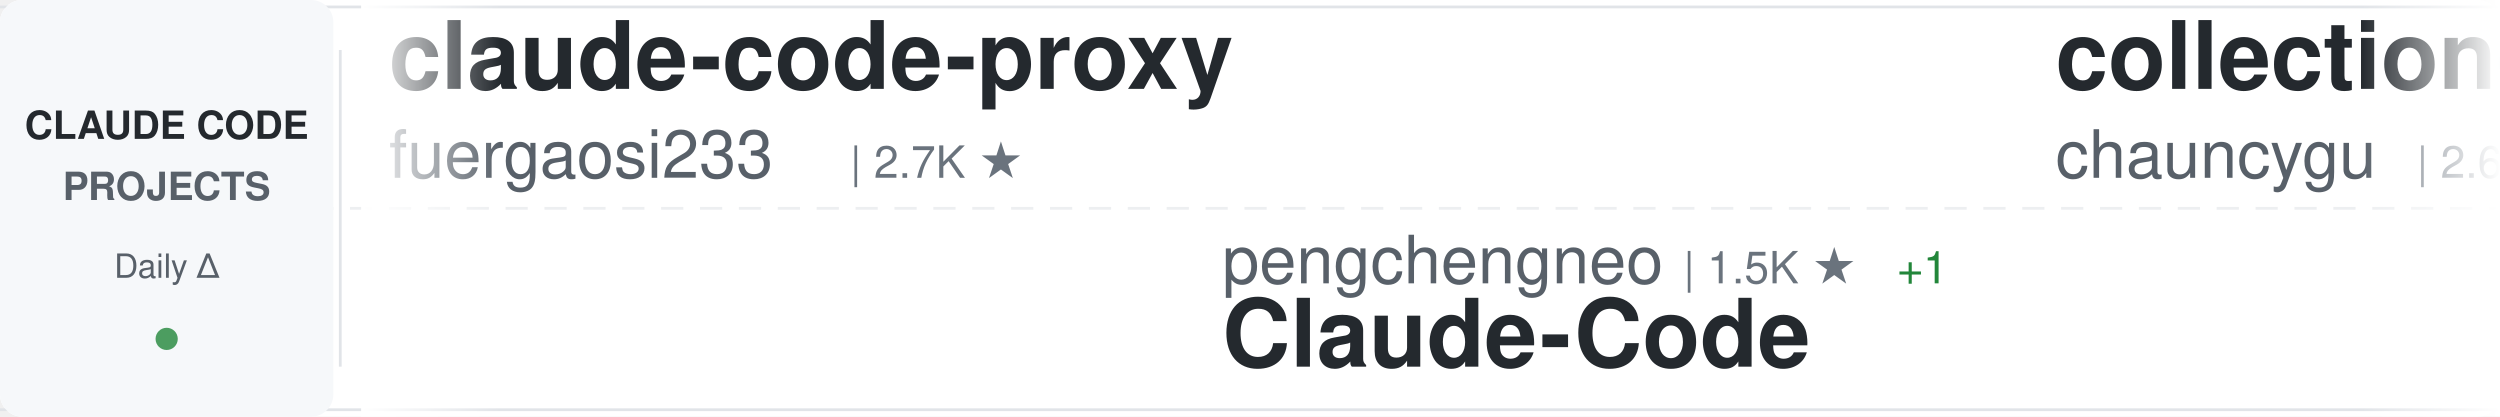
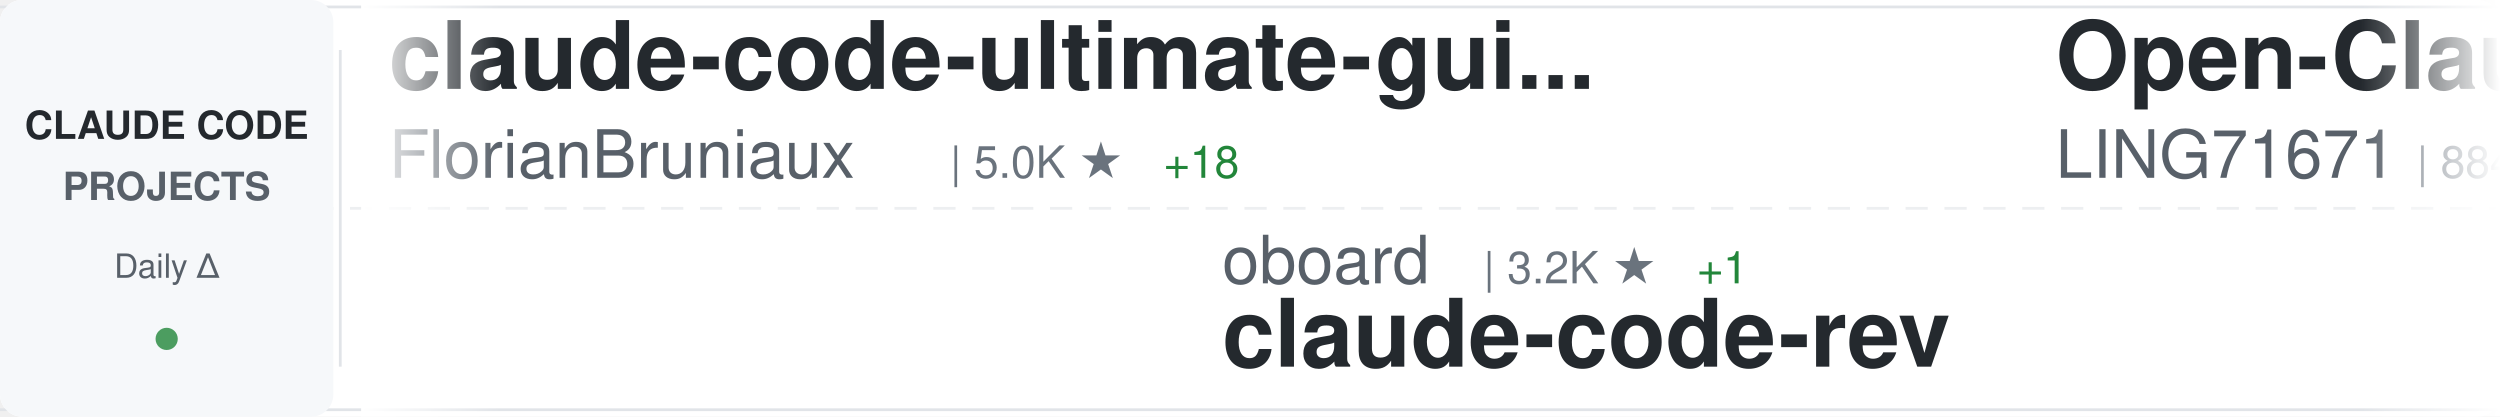
<svg xmlns="http://www.w3.org/2000/svg" width="900" height="150">
  <defs>
    <linearGradient id="awesomeLeftFade" x1="0%" y1="0%" x2="100%" y2="0%">
      <stop offset="0%" style="stop-color:#ffffff;stop-opacity:1" />
      <stop offset="100%" style="stop-color:#ffffff;stop-opacity:0" />
    </linearGradient>
    <linearGradient id="awesomeRightFade" x1="0%" y1="0%" x2="100%" y2="0%">
      <stop offset="0%" style="stop-color:#ffffff;stop-opacity:0" />
      <stop offset="100%" style="stop-color:#ffffff;stop-opacity:1" />
    </linearGradient>
  </defs>
  <rect width="900" height="150" fill="#ffffff" rx="8" />
  <rect x="0" y="2" width="900" height="1" fill="#e1e4e8" />
  <rect x="0" y="147" width="900" height="1" fill="#e1e4e8" />
  <line x1="0" y1="75" x2="900" y2="75" stroke="#e1e4e8" stroke-width="1" stroke-dasharray="8 6" opacity="0.6" />
  <rect x="0" y="0" width="120" height="150" fill="#f6f8fa" rx="8" />
  <text x="60" y="50" font-family="-apple-system, BlinkMacSystemFont, 'Segoe UI', Helvetica, Arial, sans-serif" font-size="14" font-weight="600" fill="#24292e" text-anchor="middle">CLAUDE CODE</text>
  <text x="60" y="72" font-family="-apple-system, BlinkMacSystemFont, 'Segoe UI', Helvetica, Arial, sans-serif" font-size="14" font-weight="600" fill="#586069" text-anchor="middle">PROJECTS</text>
  <text x="60" y="100" font-family="-apple-system, BlinkMacSystemFont, 'Segoe UI', Helvetica, Arial, sans-serif" font-size="12" font-weight="500" fill="#586069" text-anchor="middle">Daily Δ</text>
  <circle cx="60" cy="122" r="4" fill="#22863a" opacity="0.8" />
  <rect x="122" y="18" width="1" height="114" fill="#e1e4e8" />
  <clipPath id="awesomeTickerClip">
    <rect x="130" y="0" width="770" height="150" />
  </clipPath>
  <g clip-path="url(#awesomeTickerClip)">
    <g id="awesomeTickerItems">
      <animateTransform attributeName="transform" attributeType="XML" type="translate" from="0 0" to="-3000 0" dur="54s" repeatCount="indefinite" />
      <g transform="translate(0, 0)">
-         <text x="140" y="32" font-family="-apple-system, BlinkMacSystemFont, 'Segoe UI', Helvetica, Arial, sans-serif" font-size="34" font-weight="600" fill="#24292e">claude-code-proxy</text>
-         <text x="140" y="64" font-family="-apple-system, BlinkMacSystemFont, 'Segoe UI', Helvetica, Arial, sans-serif" font-size="24" font-weight="400" fill="#586069">fuergaosi233</text>
-         <text x="306" y="64" font-family="-apple-system, BlinkMacSystemFont, 'Segoe UI', Helvetica, Arial, sans-serif" font-size="16" font-weight="500" fill="#6a737d">| 2.7K ★</text>
+         <text x="140" y="32" font-family="-apple-system, BlinkMacSystemFont, 'Segoe UI', Helvetica, Arial, sans-serif" font-size="34" font-weight="600" fill="#24292e">claude-code-ultimate-gui...</text>
+         <text x="140" y="64" font-family="-apple-system, BlinkMacSystemFont, 'Segoe UI', Helvetica, Arial, sans-serif" font-size="24" font-weight="400" fill="#586069">FlorianBruniaux</text>
+         <text x="342" y="64" font-family="-apple-system, BlinkMacSystemFont, 'Segoe UI', Helvetica, Arial, sans-serif" font-size="16" font-weight="500" fill="#6a737d">| 5.0K ★</text>
+         <text x="419" y="64" font-family="-apple-system, BlinkMacSystemFont, 'Segoe UI', Helvetica, Arial, sans-serif" font-size="16" font-weight="500" fill="#22863a"> +18</text>
      </g>
      <g transform="translate(300, 0)">
-         <text x="140" y="102" font-family="-apple-system, BlinkMacSystemFont, 'Segoe UI', Helvetica, Arial, sans-serif" font-size="24" font-weight="400" fill="#586069">pengchengneo</text>
-         <text x="306" y="102" font-family="-apple-system, BlinkMacSystemFont, 'Segoe UI', Helvetica, Arial, sans-serif" font-size="16" font-weight="500" fill="#6a737d">| 1.5K ★</text>
-         <text x="383" y="102" font-family="-apple-system, BlinkMacSystemFont, 'Segoe UI', Helvetica, Arial, sans-serif" font-size="16" font-weight="500" fill="#22863a"> +1</text>
-         <text x="140" y="132" font-family="-apple-system, BlinkMacSystemFont, 'Segoe UI', Helvetica, Arial, sans-serif" font-size="34" font-weight="600" fill="#24292e">Claude-Code</text>
+         <text x="140" y="102" font-family="-apple-system, BlinkMacSystemFont, 'Segoe UI', Helvetica, Arial, sans-serif" font-size="24" font-weight="400" fill="#586069">oboard</text>
+         <text x="234" y="102" font-family="-apple-system, BlinkMacSystemFont, 'Segoe UI', Helvetica, Arial, sans-serif" font-size="16" font-weight="500" fill="#6a737d">| 3.2K ★</text>
+         <text x="311" y="102" font-family="-apple-system, BlinkMacSystemFont, 'Segoe UI', Helvetica, Arial, sans-serif" font-size="16" font-weight="500" fill="#22863a"> +1</text>
+         <text x="140" y="132" font-family="-apple-system, BlinkMacSystemFont, 'Segoe UI', Helvetica, Arial, sans-serif" font-size="34" font-weight="600" fill="#24292e">claude-code-rev</text>
      </g>
      <g transform="translate(600, 0)">
-         <text x="140" y="32" font-family="-apple-system, BlinkMacSystemFont, 'Segoe UI', Helvetica, Arial, sans-serif" font-size="34" font-weight="600" fill="#24292e">collection-claude-code-s...</text>
-         <text x="140" y="64" font-family="-apple-system, BlinkMacSystemFont, 'Segoe UI', Helvetica, Arial, sans-serif" font-size="24" font-weight="400" fill="#586069">chauncygu</text>
-         <text x="270" y="64" font-family="-apple-system, BlinkMacSystemFont, 'Segoe UI', Helvetica, Arial, sans-serif" font-size="16" font-weight="500" fill="#6a737d">| 2.6K ★</text>
-         <text x="347" y="64" font-family="-apple-system, BlinkMacSystemFont, 'Segoe UI', Helvetica, Arial, sans-serif" font-size="16" font-weight="500" fill="#22863a"> +5</text>
+         <text x="140" y="32" font-family="-apple-system, BlinkMacSystemFont, 'Segoe UI', Helvetica, Arial, sans-serif" font-size="34" font-weight="600" fill="#24292e">Open-ClaudeCode</text>
+         <text x="140" y="64" font-family="-apple-system, BlinkMacSystemFont, 'Segoe UI', Helvetica, Arial, sans-serif" font-size="24" font-weight="400" fill="#586069">LING71671</text>
+         <text x="270" y="64" font-family="-apple-system, BlinkMacSystemFont, 'Segoe UI', Helvetica, Arial, sans-serif" font-size="16" font-weight="500" fill="#6a737d">| 884 ★</text>
+         <text x="338" y="64" font-family="-apple-system, BlinkMacSystemFont, 'Segoe UI', Helvetica, Arial, sans-serif" font-size="16" font-weight="500" fill="#22863a"> +1</text>
      </g>
      <g transform="translate(900, 0)">
-         <text x="140" y="102" font-family="-apple-system, BlinkMacSystemFont, 'Segoe UI', Helvetica, Arial, sans-serif" font-size="24" font-weight="400" fill="#586069">Pimzino</text>
-         <text x="246" y="102" font-family="-apple-system, BlinkMacSystemFont, 'Segoe UI', Helvetica, Arial, sans-serif" font-size="16" font-weight="500" fill="#6a737d">| 3.8K ★</text>
-         <text x="323" y="102" font-family="-apple-system, BlinkMacSystemFont, 'Segoe UI', Helvetica, Arial, sans-serif" font-size="16" font-weight="500" fill="#22863a"> +1</text>
-         <text x="140" y="132" font-family="-apple-system, BlinkMacSystemFont, 'Segoe UI', Helvetica, Arial, sans-serif" font-size="34" font-weight="600" fill="#24292e">claude-code-spec-workflo...</text>
+         <text x="140" y="102" font-family="-apple-system, BlinkMacSystemFont, 'Segoe UI', Helvetica, Arial, sans-serif" font-size="24" font-weight="400" fill="#586069">huangjia2019</text>
+         <text x="306" y="102" font-family="-apple-system, BlinkMacSystemFont, 'Segoe UI', Helvetica, Arial, sans-serif" font-size="16" font-weight="500" fill="#6a737d">| 830 ★</text>
+         <text x="374" y="102" font-family="-apple-system, BlinkMacSystemFont, 'Segoe UI', Helvetica, Arial, sans-serif" font-size="16" font-weight="500" fill="#22863a"> +2</text>
+         <text x="140" y="132" font-family="-apple-system, BlinkMacSystemFont, 'Segoe UI', Helvetica, Arial, sans-serif" font-size="34" font-weight="600" fill="#24292e">claude-code-engineering</text>
      </g>
      <g transform="translate(1200, 0)">
-         <text x="140" y="32" font-family="-apple-system, BlinkMacSystemFont, 'Segoe UI', Helvetica, Arial, sans-serif" font-size="34" font-weight="600" fill="#24292e">how-claude-code-works</text>
-         <text x="140" y="64" font-family="-apple-system, BlinkMacSystemFont, 'Segoe UI', Helvetica, Arial, sans-serif" font-size="24" font-weight="400" fill="#586069">Windy3f3f3f3f</text>
-         <text x="318" y="64" font-family="-apple-system, BlinkMacSystemFont, 'Segoe UI', Helvetica, Arial, sans-serif" font-size="16" font-weight="500" fill="#6a737d">| 2.6K ★</text>
-         <text x="395" y="64" font-family="-apple-system, BlinkMacSystemFont, 'Segoe UI', Helvetica, Arial, sans-serif" font-size="16" font-weight="500" fill="#22863a"> +6</text>
+         <text x="140" y="32" font-family="-apple-system, BlinkMacSystemFont, 'Segoe UI', Helvetica, Arial, sans-serif" font-size="34" font-weight="600" fill="#24292e">claude-skills</text>
+         <text x="140" y="64" font-family="-apple-system, BlinkMacSystemFont, 'Segoe UI', Helvetica, Arial, sans-serif" font-size="24" font-weight="400" fill="#586069">alirezarezvani</text>
+         <text x="330" y="64" font-family="-apple-system, BlinkMacSystemFont, 'Segoe UI', Helvetica, Arial, sans-serif" font-size="16" font-weight="500" fill="#6a737d">| 18.0K ★</text>
+         <text x="416" y="64" font-family="-apple-system, BlinkMacSystemFont, 'Segoe UI', Helvetica, Arial, sans-serif" font-size="16" font-weight="500" fill="#22863a"> +69</text>
      </g>
      <g transform="translate(1500, 0)">
-         <text x="140" y="102" font-family="-apple-system, BlinkMacSystemFont, 'Segoe UI', Helvetica, Arial, sans-serif" font-size="24" font-weight="400" fill="#586069">feiskyer</text>
-         <text x="258" y="102" font-family="-apple-system, BlinkMacSystemFont, 'Segoe UI', Helvetica, Arial, sans-serif" font-size="16" font-weight="500" fill="#6a737d">| 1.6K ★</text>
-         <text x="335" y="102" font-family="-apple-system, BlinkMacSystemFont, 'Segoe UI', Helvetica, Arial, sans-serif" font-size="16" font-weight="500" fill="#22863a"> +1</text>
-         <text x="140" y="132" font-family="-apple-system, BlinkMacSystemFont, 'Segoe UI', Helvetica, Arial, sans-serif" font-size="34" font-weight="600" fill="#24292e">claude-code-settings</text>
+         <text x="140" y="102" font-family="-apple-system, BlinkMacSystemFont, 'Segoe UI', Helvetica, Arial, sans-serif" font-size="24" font-weight="400" fill="#586069">luongnv89</text>
+         <text x="270" y="102" font-family="-apple-system, BlinkMacSystemFont, 'Segoe UI', Helvetica, Arial, sans-serif" font-size="16" font-weight="500" fill="#6a737d">| 37.1K ★</text>
+         <text x="356" y="102" font-family="-apple-system, BlinkMacSystemFont, 'Segoe UI', Helvetica, Arial, sans-serif" font-size="16" font-weight="500" fill="#22863a"> +93</text>
+         <text x="140" y="132" font-family="-apple-system, BlinkMacSystemFont, 'Segoe UI', Helvetica, Arial, sans-serif" font-size="34" font-weight="600" fill="#24292e">claude-howto</text>
      </g>
      <g transform="translate(1800, 0)">
-         <text x="140" y="32" font-family="-apple-system, BlinkMacSystemFont, 'Segoe UI', Helvetica, Arial, sans-serif" font-size="34" font-weight="600" fill="#24292e">claude-code-rev</text>
-         <text x="140" y="64" font-family="-apple-system, BlinkMacSystemFont, 'Segoe UI', Helvetica, Arial, sans-serif" font-size="24" font-weight="400" fill="#586069">oboard</text>
-         <text x="234" y="64" font-family="-apple-system, BlinkMacSystemFont, 'Segoe UI', Helvetica, Arial, sans-serif" font-size="16" font-weight="500" fill="#6a737d">| 3.2K ★</text>
-         <text x="311" y="64" font-family="-apple-system, BlinkMacSystemFont, 'Segoe UI', Helvetica, Arial, sans-serif" font-size="16" font-weight="500" fill="#22863a"> +2</text>
+         <text x="140" y="32" font-family="-apple-system, BlinkMacSystemFont, 'Segoe UI', Helvetica, Arial, sans-serif" font-size="34" font-weight="600" fill="#24292e">claude-code-base-action</text>
+         <text x="140" y="64" font-family="-apple-system, BlinkMacSystemFont, 'Segoe UI', Helvetica, Arial, sans-serif" font-size="24" font-weight="400" fill="#586069">anthropics</text>
+         <text x="282" y="64" font-family="-apple-system, BlinkMacSystemFont, 'Segoe UI', Helvetica, Arial, sans-serif" font-size="16" font-weight="500" fill="#6a737d">| 872 ★</text>
+         <text x="350" y="64" font-family="-apple-system, BlinkMacSystemFont, 'Segoe UI', Helvetica, Arial, sans-serif" font-size="16" font-weight="500" fill="#22863a"> +1</text>
      </g>
      <g transform="translate(2100, 0)">
-         <text x="140" y="102" font-family="-apple-system, BlinkMacSystemFont, 'Segoe UI', Helvetica, Arial, sans-serif" font-size="24" font-weight="400" fill="#586069">hangsman</text>
-         <text x="258" y="102" font-family="-apple-system, BlinkMacSystemFont, 'Segoe UI', Helvetica, Arial, sans-serif" font-size="16" font-weight="500" fill="#6a737d">| 785 ★</text>
-         <text x="326" y="102" font-family="-apple-system, BlinkMacSystemFont, 'Segoe UI', Helvetica, Arial, sans-serif" font-size="16" font-weight="500" fill="#22863a"> +1</text>
-         <text x="140" y="132" font-family="-apple-system, BlinkMacSystemFont, 'Segoe UI', Helvetica, Arial, sans-serif" font-size="34" font-weight="600" fill="#24292e">claude-code-source</text>
+         <text x="140" y="102" font-family="-apple-system, BlinkMacSystemFont, 'Segoe UI', Helvetica, Arial, sans-serif" font-size="24" font-weight="400" fill="#586069">carlvellotti</text>
+         <text x="306" y="102" font-family="-apple-system, BlinkMacSystemFont, 'Segoe UI', Helvetica, Arial, sans-serif" font-size="16" font-weight="500" fill="#6a737d">| 2.1K ★</text>
+         <text x="140" y="132" font-family="-apple-system, BlinkMacSystemFont, 'Segoe UI', Helvetica, Arial, sans-serif" font-size="34" font-weight="600" fill="#24292e">claude-code-pm-course</text>
      </g>
      <g transform="translate(2400, 0)">
-         <text x="140" y="32" font-family="-apple-system, BlinkMacSystemFont, 'Segoe UI', Helvetica, Arial, sans-serif" font-size="34" font-weight="600" fill="#24292e">claude_code_src</text>
-         <text x="140" y="64" font-family="-apple-system, BlinkMacSystemFont, 'Segoe UI', Helvetica, Arial, sans-serif" font-size="24" font-weight="400" fill="#586069">ponponon</text>
-         <text x="258" y="64" font-family="-apple-system, BlinkMacSystemFont, 'Segoe UI', Helvetica, Arial, sans-serif" font-size="16" font-weight="500" fill="#6a737d">| 2.3K ★</text>
-         <text x="335" y="64" font-family="-apple-system, BlinkMacSystemFont, 'Segoe UI', Helvetica, Arial, sans-serif" font-size="16" font-weight="500" fill="#22863a"> +2</text>
+         <text x="140" y="32" font-family="-apple-system, BlinkMacSystemFont, 'Segoe UI', Helvetica, Arial, sans-serif" font-size="34" font-weight="600" fill="#24292e">claude-code-my-workflow</text>
+         <text x="140" y="64" font-family="-apple-system, BlinkMacSystemFont, 'Segoe UI', Helvetica, Arial, sans-serif" font-size="24" font-weight="400" fill="#586069">pedrohcgs</text>
+         <text x="270" y="64" font-family="-apple-system, BlinkMacSystemFont, 'Segoe UI', Helvetica, Arial, sans-serif" font-size="16" font-weight="500" fill="#6a737d">| 1.3K ★</text>
+         <text x="347" y="64" font-family="-apple-system, BlinkMacSystemFont, 'Segoe UI', Helvetica, Arial, sans-serif" font-size="16" font-weight="500" fill="#22863a"> +3</text>
      </g>
      <g transform="translate(2700, 0)">
-         <text x="140" y="102" font-family="-apple-system, BlinkMacSystemFont, 'Segoe UI', Helvetica, Arial, sans-serif" font-size="24" font-weight="400" fill="#586069">andrew-kramer-inno</text>
-         <text x="378" y="102" font-family="-apple-system, BlinkMacSystemFont, 'Segoe UI', Helvetica, Arial, sans-serif" font-size="16" font-weight="500" fill="#6a737d">| 591 ★</text>
-         <text x="140" y="132" font-family="-apple-system, BlinkMacSystemFont, 'Segoe UI', Helvetica, Arial, sans-serif" font-size="34" font-weight="600" fill="#24292e">claude-code-source-build</text>
+         <text x="140" y="102" font-family="-apple-system, BlinkMacSystemFont, 'Segoe UI', Helvetica, Arial, sans-serif" font-size="24" font-weight="400" fill="#586069">liuup</text>
+         <text x="222" y="102" font-family="-apple-system, BlinkMacSystemFont, 'Segoe UI', Helvetica, Arial, sans-serif" font-size="16" font-weight="500" fill="#6a737d">| 3.1K ★</text>
+         <text x="299" y="102" font-family="-apple-system, BlinkMacSystemFont, 'Segoe UI', Helvetica, Arial, sans-serif" font-size="16" font-weight="500" fill="#22863a"> +10</text>
+         <text x="140" y="132" font-family="-apple-system, BlinkMacSystemFont, 'Segoe UI', Helvetica, Arial, sans-serif" font-size="34" font-weight="600" fill="#24292e">claude-code-analysis</text>
      </g>
      <g transform="translate(3000, 0)">
-         <text x="140" y="32" font-family="-apple-system, BlinkMacSystemFont, 'Segoe UI', Helvetica, Arial, sans-serif" font-size="34" font-weight="600" fill="#24292e">claude-code-proxy</text>
-         <text x="140" y="64" font-family="-apple-system, BlinkMacSystemFont, 'Segoe UI', Helvetica, Arial, sans-serif" font-size="24" font-weight="400" fill="#586069">fuergaosi233</text>
-         <text x="306" y="64" font-family="-apple-system, BlinkMacSystemFont, 'Segoe UI', Helvetica, Arial, sans-serif" font-size="16" font-weight="500" fill="#6a737d">| 2.7K ★</text>
+         <text x="140" y="32" font-family="-apple-system, BlinkMacSystemFont, 'Segoe UI', Helvetica, Arial, sans-serif" font-size="34" font-weight="600" fill="#24292e">claude-code-ultimate-gui...</text>
+         <text x="140" y="64" font-family="-apple-system, BlinkMacSystemFont, 'Segoe UI', Helvetica, Arial, sans-serif" font-size="24" font-weight="400" fill="#586069">FlorianBruniaux</text>
+         <text x="342" y="64" font-family="-apple-system, BlinkMacSystemFont, 'Segoe UI', Helvetica, Arial, sans-serif" font-size="16" font-weight="500" fill="#6a737d">| 5.0K ★</text>
+         <text x="419" y="64" font-family="-apple-system, BlinkMacSystemFont, 'Segoe UI', Helvetica, Arial, sans-serif" font-size="16" font-weight="500" fill="#22863a"> +18</text>
      </g>
      <g transform="translate(3300, 0)">
-         <text x="140" y="102" font-family="-apple-system, BlinkMacSystemFont, 'Segoe UI', Helvetica, Arial, sans-serif" font-size="24" font-weight="400" fill="#586069">pengchengneo</text>
-         <text x="306" y="102" font-family="-apple-system, BlinkMacSystemFont, 'Segoe UI', Helvetica, Arial, sans-serif" font-size="16" font-weight="500" fill="#6a737d">| 1.5K ★</text>
-         <text x="383" y="102" font-family="-apple-system, BlinkMacSystemFont, 'Segoe UI', Helvetica, Arial, sans-serif" font-size="16" font-weight="500" fill="#22863a"> +1</text>
-         <text x="140" y="132" font-family="-apple-system, BlinkMacSystemFont, 'Segoe UI', Helvetica, Arial, sans-serif" font-size="34" font-weight="600" fill="#24292e">Claude-Code</text>
+         <text x="140" y="102" font-family="-apple-system, BlinkMacSystemFont, 'Segoe UI', Helvetica, Arial, sans-serif" font-size="24" font-weight="400" fill="#586069">oboard</text>
+         <text x="234" y="102" font-family="-apple-system, BlinkMacSystemFont, 'Segoe UI', Helvetica, Arial, sans-serif" font-size="16" font-weight="500" fill="#6a737d">| 3.2K ★</text>
+         <text x="311" y="102" font-family="-apple-system, BlinkMacSystemFont, 'Segoe UI', Helvetica, Arial, sans-serif" font-size="16" font-weight="500" fill="#22863a"> +1</text>
+         <text x="140" y="132" font-family="-apple-system, BlinkMacSystemFont, 'Segoe UI', Helvetica, Arial, sans-serif" font-size="34" font-weight="600" fill="#24292e">claude-code-rev</text>
      </g>
      <g transform="translate(3600, 0)">
-         <text x="140" y="32" font-family="-apple-system, BlinkMacSystemFont, 'Segoe UI', Helvetica, Arial, sans-serif" font-size="34" font-weight="600" fill="#24292e">collection-claude-code-s...</text>
-         <text x="140" y="64" font-family="-apple-system, BlinkMacSystemFont, 'Segoe UI', Helvetica, Arial, sans-serif" font-size="24" font-weight="400" fill="#586069">chauncygu</text>
-         <text x="270" y="64" font-family="-apple-system, BlinkMacSystemFont, 'Segoe UI', Helvetica, Arial, sans-serif" font-size="16" font-weight="500" fill="#6a737d">| 2.6K ★</text>
-         <text x="347" y="64" font-family="-apple-system, BlinkMacSystemFont, 'Segoe UI', Helvetica, Arial, sans-serif" font-size="16" font-weight="500" fill="#22863a"> +5</text>
+         <text x="140" y="32" font-family="-apple-system, BlinkMacSystemFont, 'Segoe UI', Helvetica, Arial, sans-serif" font-size="34" font-weight="600" fill="#24292e">Open-ClaudeCode</text>
+         <text x="140" y="64" font-family="-apple-system, BlinkMacSystemFont, 'Segoe UI', Helvetica, Arial, sans-serif" font-size="24" font-weight="400" fill="#586069">LING71671</text>
+         <text x="270" y="64" font-family="-apple-system, BlinkMacSystemFont, 'Segoe UI', Helvetica, Arial, sans-serif" font-size="16" font-weight="500" fill="#6a737d">| 884 ★</text>
+         <text x="338" y="64" font-family="-apple-system, BlinkMacSystemFont, 'Segoe UI', Helvetica, Arial, sans-serif" font-size="16" font-weight="500" fill="#22863a"> +1</text>
      </g>
      <g transform="translate(3900, 0)">
-         <text x="140" y="102" font-family="-apple-system, BlinkMacSystemFont, 'Segoe UI', Helvetica, Arial, sans-serif" font-size="24" font-weight="400" fill="#586069">Pimzino</text>
-         <text x="246" y="102" font-family="-apple-system, BlinkMacSystemFont, 'Segoe UI', Helvetica, Arial, sans-serif" font-size="16" font-weight="500" fill="#6a737d">| 3.8K ★</text>
-         <text x="323" y="102" font-family="-apple-system, BlinkMacSystemFont, 'Segoe UI', Helvetica, Arial, sans-serif" font-size="16" font-weight="500" fill="#22863a"> +1</text>
-         <text x="140" y="132" font-family="-apple-system, BlinkMacSystemFont, 'Segoe UI', Helvetica, Arial, sans-serif" font-size="34" font-weight="600" fill="#24292e">claude-code-spec-workflo...</text>
+         <text x="140" y="102" font-family="-apple-system, BlinkMacSystemFont, 'Segoe UI', Helvetica, Arial, sans-serif" font-size="24" font-weight="400" fill="#586069">huangjia2019</text>
+         <text x="306" y="102" font-family="-apple-system, BlinkMacSystemFont, 'Segoe UI', Helvetica, Arial, sans-serif" font-size="16" font-weight="500" fill="#6a737d">| 830 ★</text>
+         <text x="374" y="102" font-family="-apple-system, BlinkMacSystemFont, 'Segoe UI', Helvetica, Arial, sans-serif" font-size="16" font-weight="500" fill="#22863a"> +2</text>
+         <text x="140" y="132" font-family="-apple-system, BlinkMacSystemFont, 'Segoe UI', Helvetica, Arial, sans-serif" font-size="34" font-weight="600" fill="#24292e">claude-code-engineering</text>
      </g>
    </g>
  </g>
  <rect x="130" y="0" width="50" height="150" fill="url(#awesomeLeftFade)" />
  <rect x="850" y="0" width="50" height="150" fill="url(#awesomeRightFade)" />
</svg>
